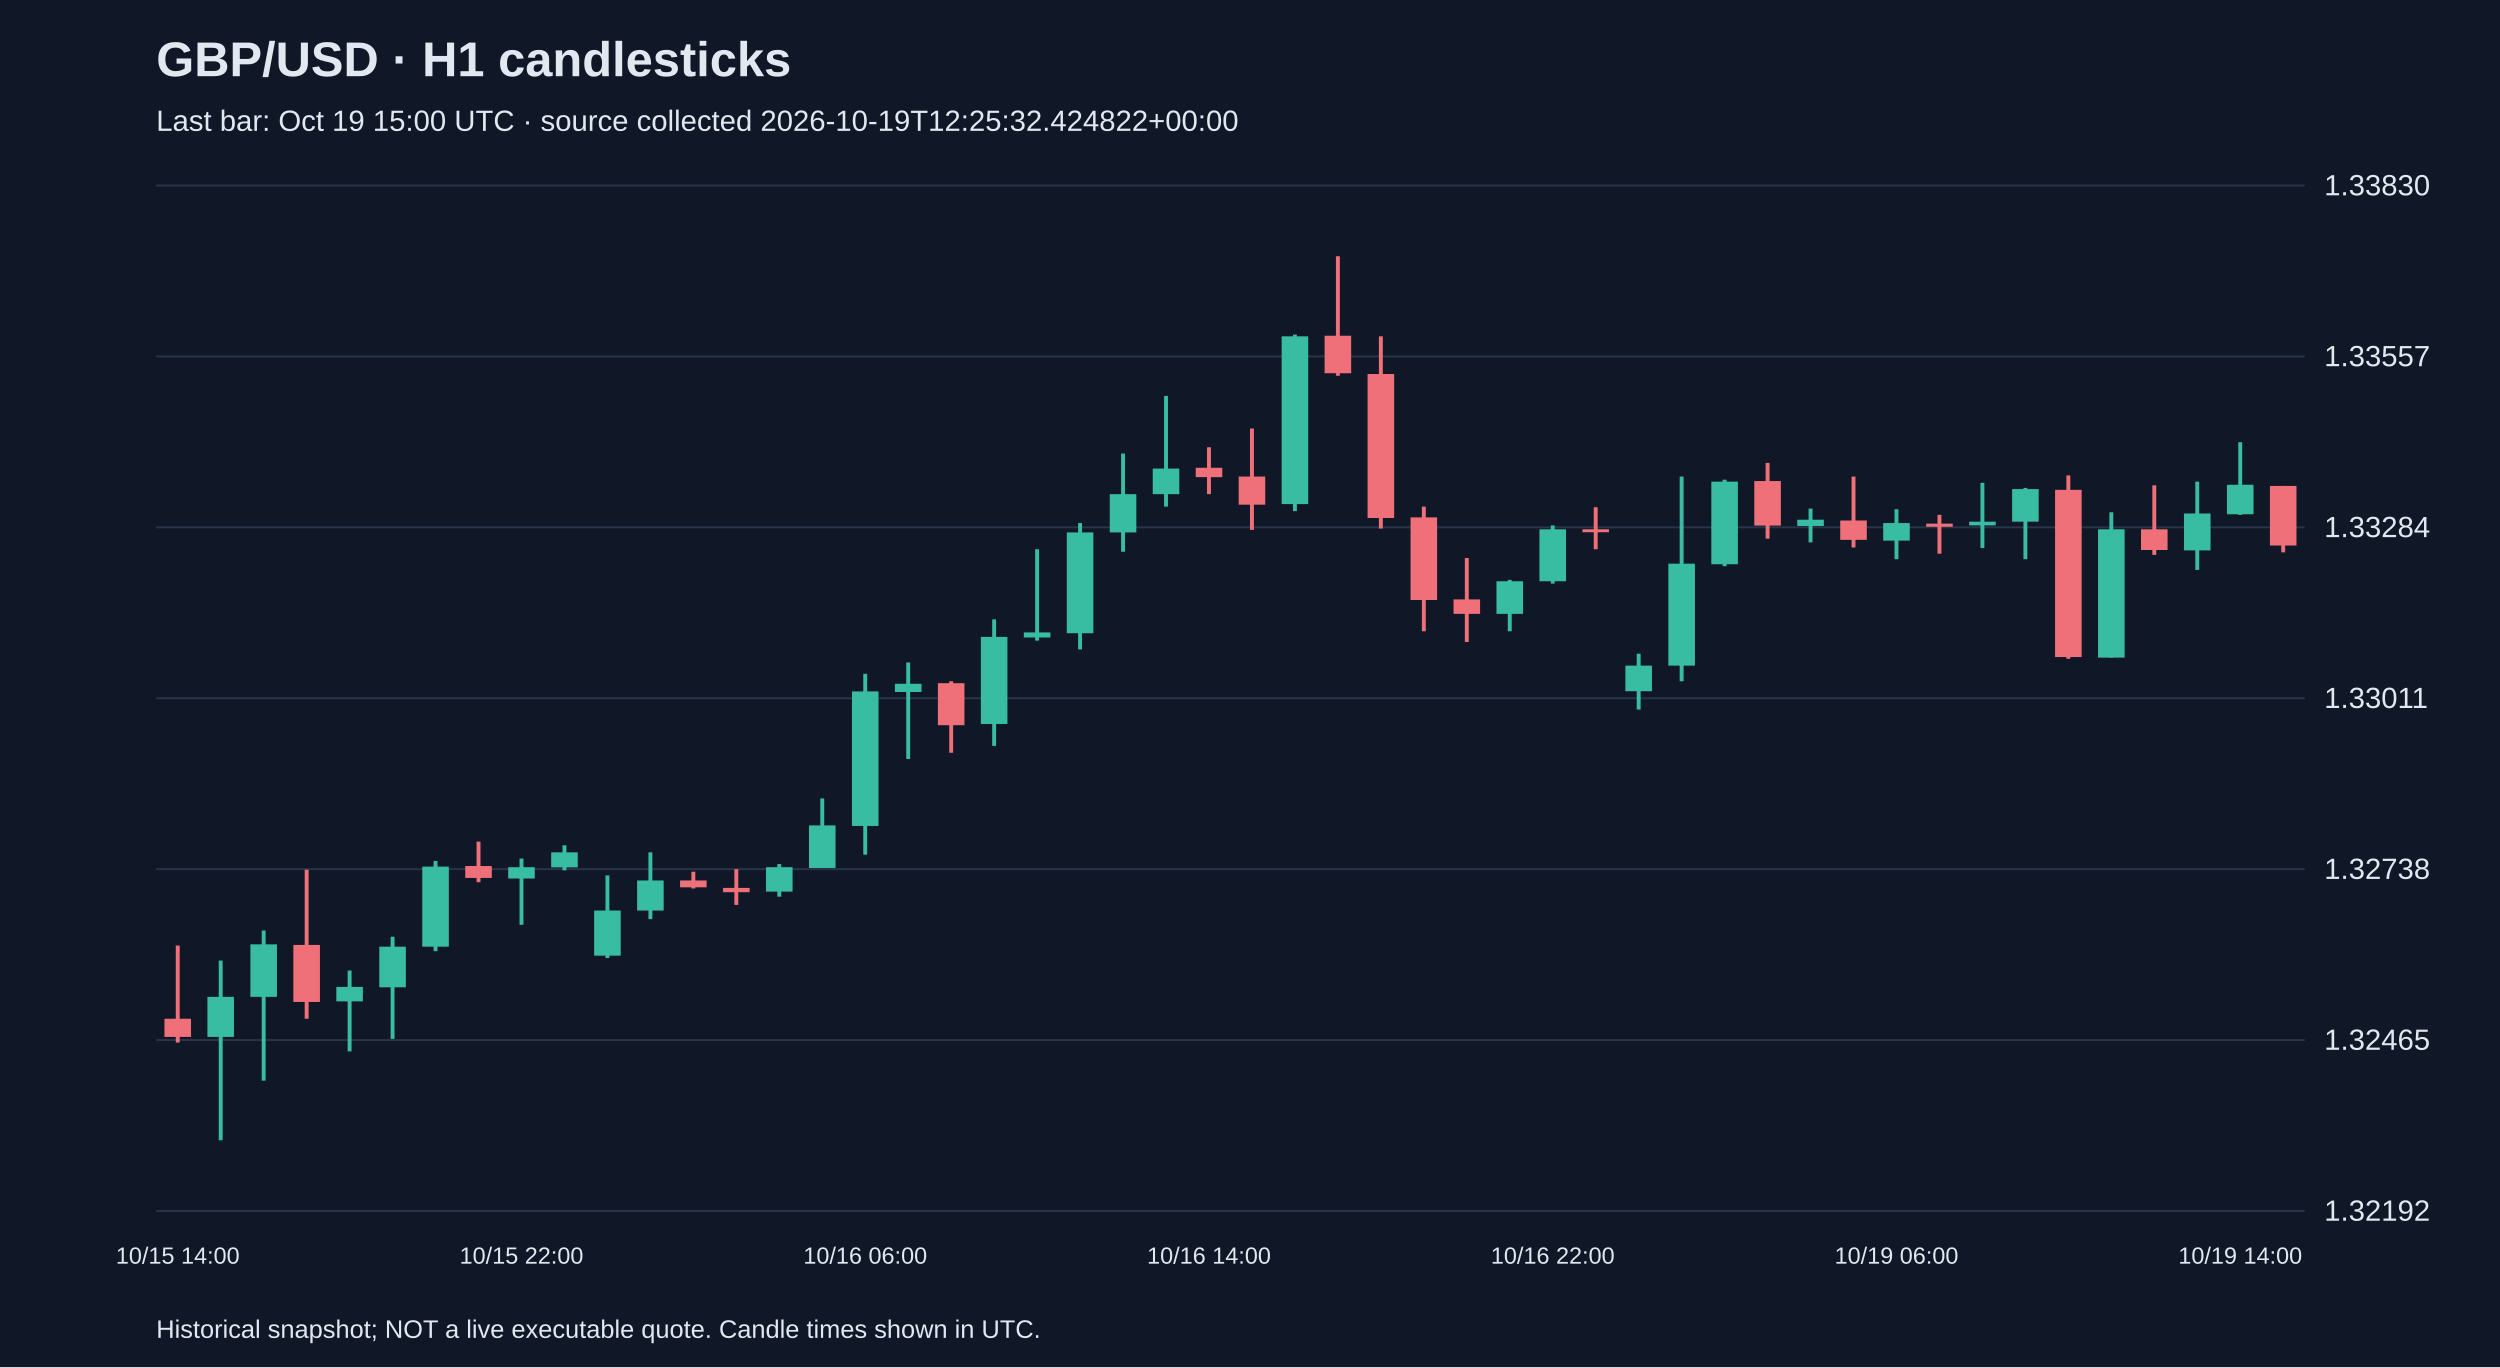
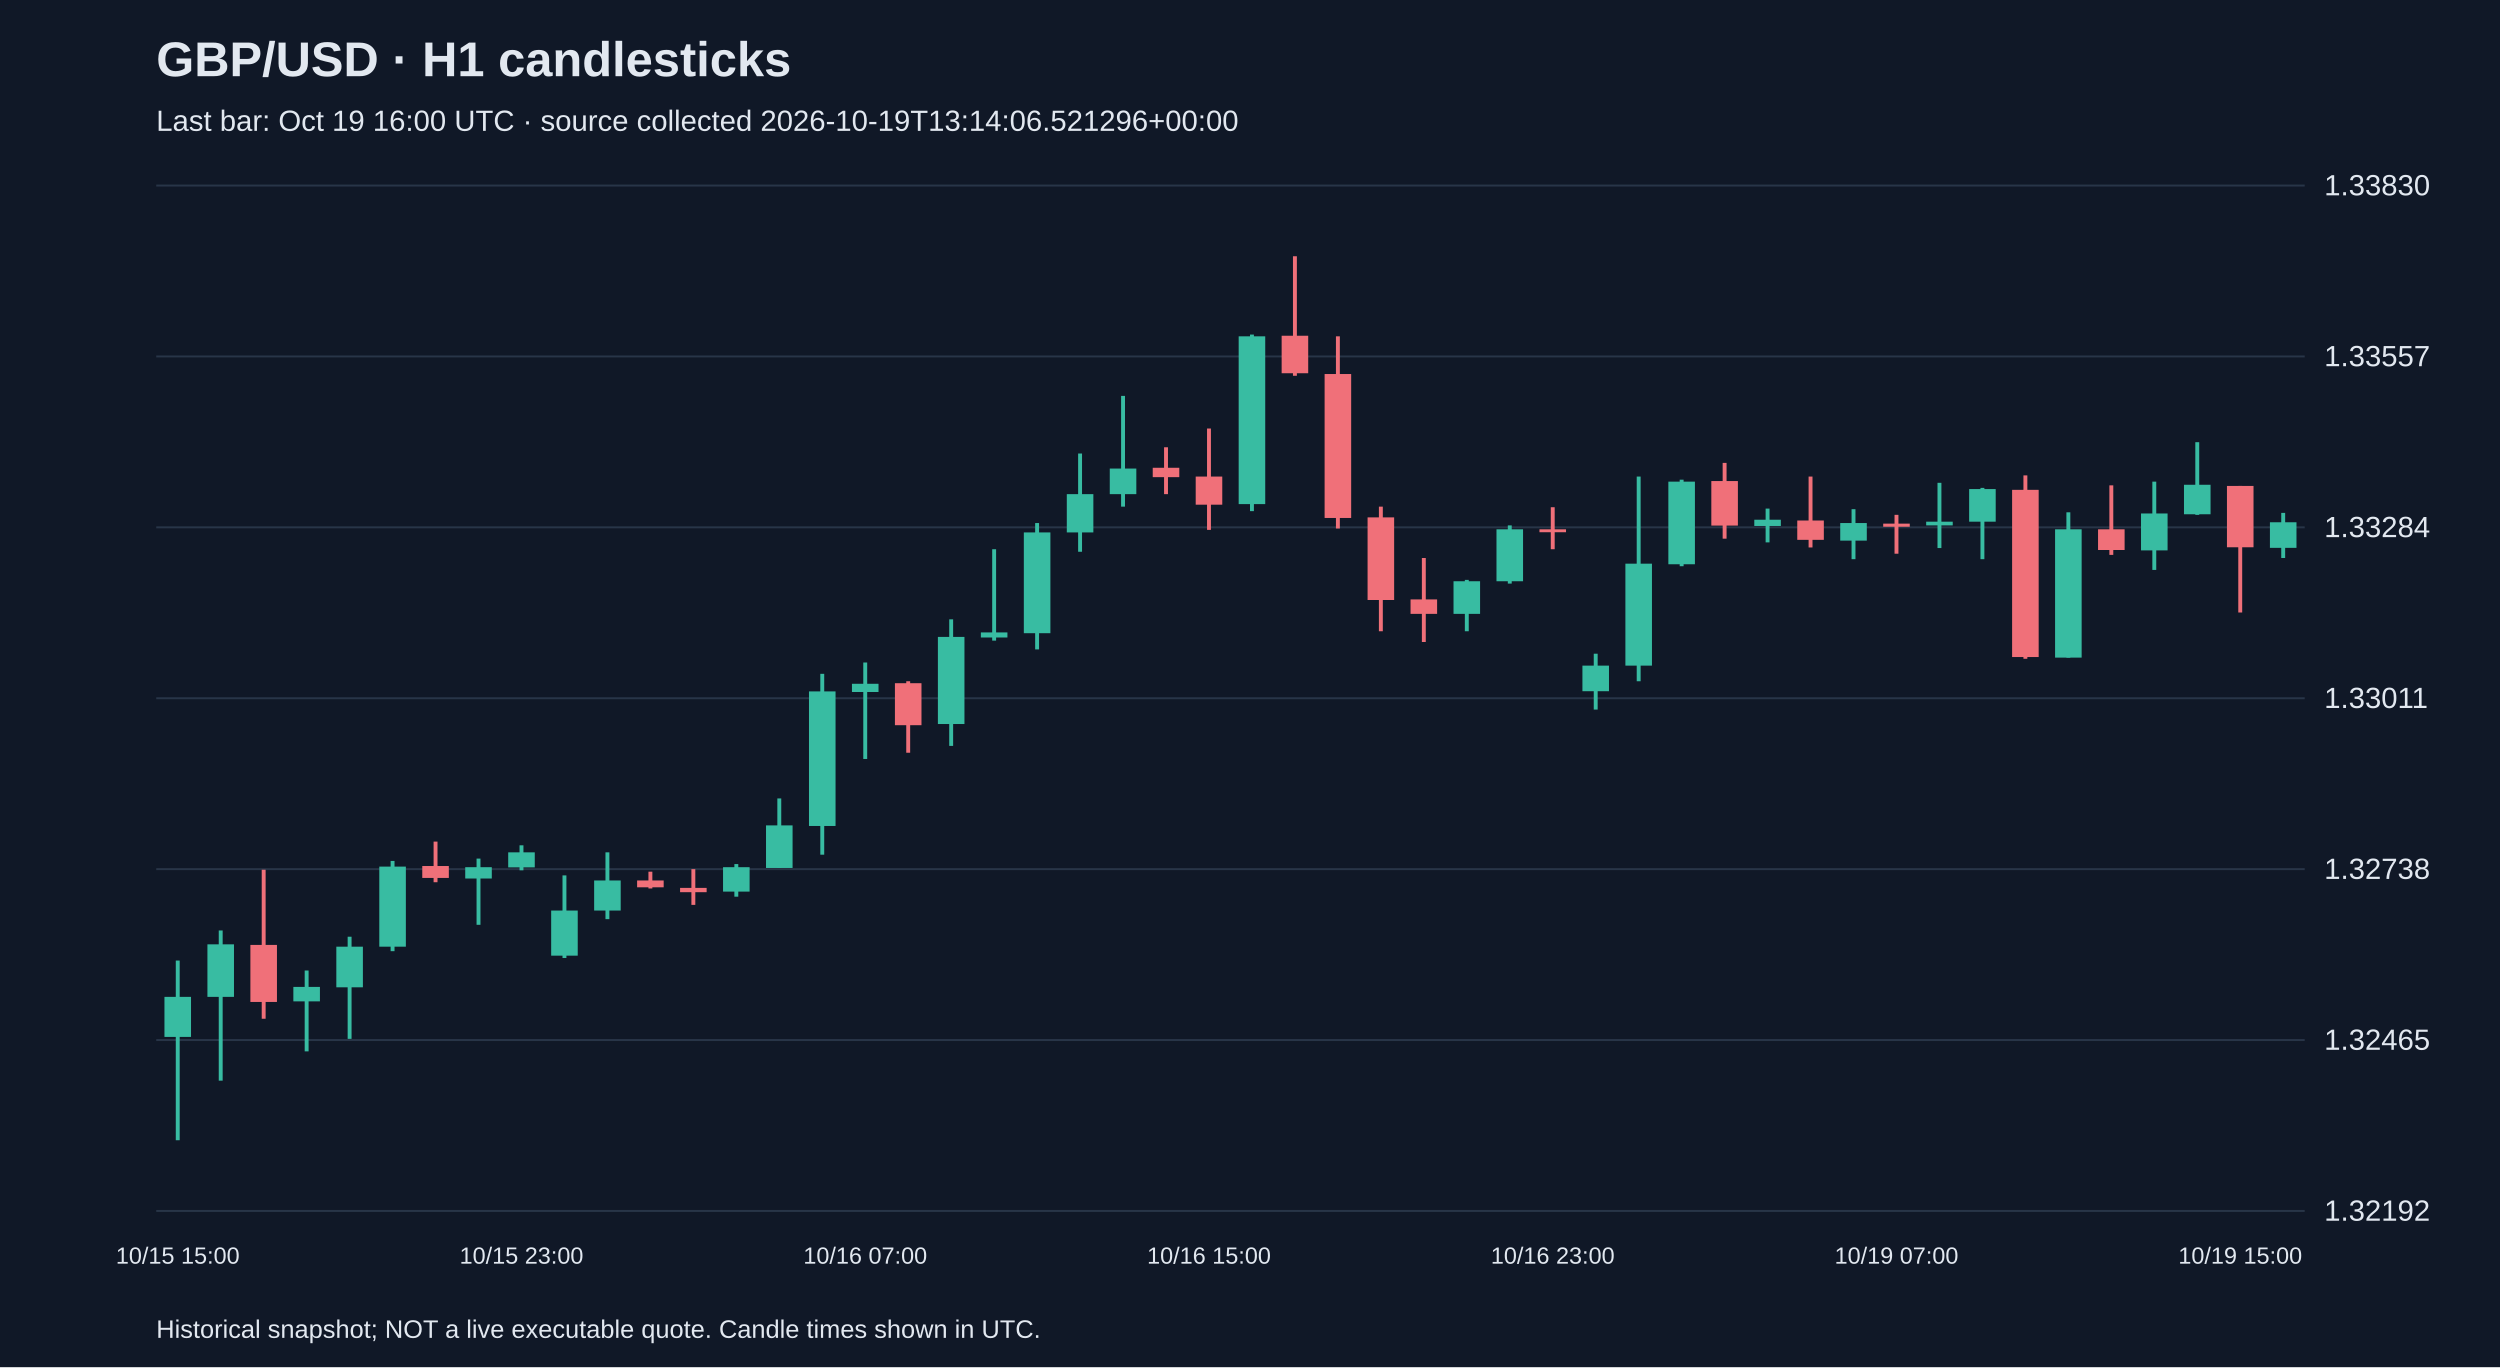
<svg xmlns="http://www.w3.org/2000/svg" viewBox="0 0 1280 700">
  <rect width="100%" height="100%" fill="#101827" />
  <style>text{font-family:Arial,sans-serif;fill:#e2e8f0}</style>
  <text x="80" y="39" font-size="25" font-weight="bold">GBP/USD · H1 candlesticks</text>
-   <text x="80" y="67" font-size="15" fill="#a6b1c5">Last bar: Oct 19 15:00 UTC · source collected 2026-10-19T12:25:32.424822+00:00</text>
+   <text x="80" y="67" font-size="15" fill="#a6b1c5">Last bar: Oct 19 16:00 UTC · source collected 2026-10-19T13:14:06.521296+00:00</text>
  <line x1="80" y1="620.0" x2="1180" y2="620.0" stroke="#283548" />
  <text x="1190" y="625.0" font-size="15">1.32192</text>
  <line x1="80" y1="532.5" x2="1180" y2="532.5" stroke="#283548" />
  <text x="1190" y="537.5" font-size="15">1.32465</text>
  <line x1="80" y1="445.0" x2="1180" y2="445.0" stroke="#283548" />
  <text x="1190" y="450.0" font-size="15">1.32738</text>
  <line x1="80" y1="357.5" x2="1180" y2="357.5" stroke="#283548" />
  <text x="1190" y="362.5" font-size="15">1.33011</text>
  <line x1="80" y1="270.0" x2="1180" y2="270.0" stroke="#283548" />
  <text x="1190" y="275.0" font-size="15">1.33284</text>
  <line x1="80" y1="182.5" x2="1180" y2="182.5" stroke="#283548" />
  <text x="1190" y="187.5" font-size="15">1.33557</text>
  <line x1="80" y1="95.0" x2="1180" y2="95.0" stroke="#283548" />
  <text x="1190" y="100.0" font-size="15">1.33830</text>
-   <line x1="91.0" y1="484.1" x2="91.0" y2="533.8" stroke="#f07079" stroke-width="2" />
-   <rect x="84.2" y="521.6" width="13.6" height="9.3" fill="#f07079" />
-   <text x="91.0" y="647" text-anchor="middle" font-size="12">10/15 14:00</text>
-   <line x1="113.0" y1="491.8" x2="113.0" y2="583.8" stroke="#38bca2" stroke-width="2" />
-   <rect x="106.2" y="510.4" width="13.6" height="20.5" fill="#38bca2" />
-   <line x1="135.0" y1="476.4" x2="135.0" y2="553.3" stroke="#38bca2" stroke-width="2" />
-   <rect x="128.2" y="483.5" width="13.6" height="26.9" fill="#38bca2" />
-   <line x1="157.0" y1="445.3" x2="157.0" y2="521.6" stroke="#f07079" stroke-width="2" />
-   <rect x="150.2" y="483.8" width="13.6" height="29.2" fill="#f07079" />
-   <line x1="179.0" y1="496.9" x2="179.0" y2="538.3" stroke="#38bca2" stroke-width="2" />
-   <rect x="172.2" y="505.3" width="13.6" height="7.4" fill="#38bca2" />
-   <line x1="201.0" y1="479.6" x2="201.0" y2="531.9" stroke="#38bca2" stroke-width="2" />
-   <rect x="194.2" y="484.7" width="13.6" height="20.8" fill="#38bca2" />
-   <line x1="223.0" y1="440.8" x2="223.0" y2="487.0" stroke="#38bca2" stroke-width="2" />
-   <rect x="216.2" y="443.7" width="13.6" height="41.0" fill="#38bca2" />
-   <line x1="245.0" y1="430.9" x2="245.0" y2="451.7" stroke="#f07079" stroke-width="2" />
-   <rect x="238.2" y="443.4" width="13.6" height="6.1" fill="#f07079" />
-   <line x1="267.0" y1="439.6" x2="267.0" y2="473.5" stroke="#38bca2" stroke-width="2" />
-   <rect x="260.2" y="444.0" width="13.6" height="5.8" fill="#38bca2" />
-   <text x="267.0" y="647" text-anchor="middle" font-size="12">10/15 22:00</text>
-   <line x1="289.0" y1="432.8" x2="289.0" y2="445.6" stroke="#38bca2" stroke-width="2" />
-   <rect x="282.2" y="436.4" width="13.6" height="7.7" fill="#38bca2" />
-   <line x1="311.0" y1="448.2" x2="311.0" y2="490.5" stroke="#38bca2" stroke-width="2" />
-   <rect x="304.2" y="466.2" width="13.6" height="23.1" fill="#38bca2" />
-   <line x1="333.0" y1="436.4" x2="333.0" y2="470.6" stroke="#38bca2" stroke-width="2" />
-   <rect x="326.2" y="450.8" width="13.6" height="15.4" fill="#38bca2" />
-   <line x1="355.0" y1="446.3" x2="355.0" y2="454.9" stroke="#f07079" stroke-width="2" />
-   <rect x="348.2" y="450.8" width="13.6" height="3.5" fill="#f07079" />
-   <line x1="377.0" y1="445.0" x2="377.0" y2="463.3" stroke="#f07079" stroke-width="2" />
-   <rect x="370.2" y="454.6" width="13.6" height="2.2" fill="#f07079" />
-   <line x1="399.0" y1="442.4" x2="399.0" y2="459.1" stroke="#38bca2" stroke-width="2" />
-   <rect x="392.2" y="444.0" width="13.6" height="12.5" fill="#38bca2" />
-   <line x1="421.0" y1="408.8" x2="421.0" y2="444.4" stroke="#38bca2" stroke-width="2" />
-   <rect x="414.2" y="422.6" width="13.6" height="21.8" fill="#38bca2" />
-   <line x1="443.0" y1="345.0" x2="443.0" y2="437.6" stroke="#38bca2" stroke-width="2" />
-   <rect x="436.2" y="354.0" width="13.6" height="68.9" fill="#38bca2" />
-   <text x="443.0" y="647" text-anchor="middle" font-size="12">10/16 06:00</text>
-   <line x1="465.0" y1="339.2" x2="465.0" y2="388.6" stroke="#38bca2" stroke-width="2" />
-   <rect x="458.2" y="350.1" width="13.6" height="4.2" fill="#38bca2" />
-   <line x1="487.0" y1="348.8" x2="487.0" y2="385.4" stroke="#f07079" stroke-width="2" />
-   <rect x="480.2" y="349.8" width="13.6" height="21.5" fill="#f07079" />
-   <line x1="509.0" y1="317.1" x2="509.0" y2="381.9" stroke="#38bca2" stroke-width="2" />
-   <rect x="502.2" y="326.1" width="13.6" height="44.6" fill="#38bca2" />
-   <line x1="531.0" y1="281.2" x2="531.0" y2="328.0" stroke="#38bca2" stroke-width="2" />
-   <rect x="524.2" y="323.8" width="13.6" height="2.6" fill="#38bca2" />
-   <line x1="553.0" y1="267.8" x2="553.0" y2="332.5" stroke="#38bca2" stroke-width="2" />
-   <rect x="546.2" y="272.6" width="13.6" height="51.6" fill="#38bca2" />
-   <line x1="575.0" y1="232.2" x2="575.0" y2="282.5" stroke="#38bca2" stroke-width="2" />
-   <rect x="568.2" y="253.0" width="13.6" height="19.6" fill="#38bca2" />
-   <line x1="597.0" y1="202.7" x2="597.0" y2="259.4" stroke="#38bca2" stroke-width="2" />
-   <rect x="590.2" y="239.9" width="13.6" height="13.1" fill="#38bca2" />
-   <line x1="619.0" y1="229.0" x2="619.0" y2="253.0" stroke="#f07079" stroke-width="2" />
-   <rect x="612.2" y="239.5" width="13.6" height="4.8" fill="#f07079" />
-   <text x="619.0" y="647" text-anchor="middle" font-size="12">10/16 14:00</text>
-   <line x1="641.0" y1="219.4" x2="641.0" y2="271.3" stroke="#f07079" stroke-width="2" />
-   <rect x="634.2" y="244.0" width="13.6" height="14.4" fill="#f07079" />
-   <line x1="663.0" y1="171.3" x2="663.0" y2="261.7" stroke="#38bca2" stroke-width="2" />
-   <rect x="656.2" y="172.2" width="13.6" height="85.9" fill="#38bca2" />
-   <line x1="685.0" y1="131.2" x2="685.0" y2="192.4" stroke="#f07079" stroke-width="2" />
-   <rect x="678.2" y="171.9" width="13.6" height="19.2" fill="#f07079" />
-   <line x1="707.0" y1="172.2" x2="707.0" y2="270.6" stroke="#f07079" stroke-width="2" />
-   <rect x="700.2" y="191.5" width="13.6" height="73.7" fill="#f07079" />
-   <line x1="729.0" y1="259.4" x2="729.0" y2="323.2" stroke="#f07079" stroke-width="2" />
-   <rect x="722.2" y="264.9" width="13.6" height="42.3" fill="#f07079" />
-   <line x1="751.0" y1="285.7" x2="751.0" y2="328.7" stroke="#f07079" stroke-width="2" />
-   <rect x="744.2" y="306.9" width="13.6" height="7.4" fill="#f07079" />
-   <line x1="773.0" y1="296.9" x2="773.0" y2="323.2" stroke="#38bca2" stroke-width="2" />
-   <rect x="766.2" y="297.6" width="13.6" height="16.7" fill="#38bca2" />
-   <line x1="795.0" y1="269.0" x2="795.0" y2="298.8" stroke="#38bca2" stroke-width="2" />
-   <rect x="788.2" y="271.0" width="13.6" height="26.6" fill="#38bca2" />
-   <text x="795.0" y="647" text-anchor="middle" font-size="12">10/16 22:00</text>
-   <line x1="817.0" y1="259.7" x2="817.0" y2="281.2" stroke="#f07079" stroke-width="2" />
-   <rect x="810.2" y="271.0" width="13.6" height="1.5" fill="#f07079" />
-   <line x1="839.0" y1="334.7" x2="839.0" y2="363.3" stroke="#38bca2" stroke-width="2" />
-   <rect x="832.2" y="340.8" width="13.6" height="13.1" fill="#38bca2" />
-   <line x1="861.0" y1="244.0" x2="861.0" y2="348.8" stroke="#38bca2" stroke-width="2" />
-   <rect x="854.2" y="288.6" width="13.6" height="52.2" fill="#38bca2" />
-   <line x1="883.0" y1="245.6" x2="883.0" y2="289.9" stroke="#38bca2" stroke-width="2" />
-   <rect x="876.2" y="246.6" width="13.6" height="42.3" fill="#38bca2" />
-   <line x1="905.0" y1="237.0" x2="905.0" y2="275.8" stroke="#f07079" stroke-width="2" />
-   <rect x="898.2" y="246.3" width="13.6" height="22.8" fill="#f07079" />
-   <line x1="927.0" y1="260.4" x2="927.0" y2="277.7" stroke="#38bca2" stroke-width="2" />
-   <rect x="920.2" y="266.1" width="13.6" height="3.2" fill="#38bca2" />
-   <line x1="949.0" y1="244.0" x2="949.0" y2="280.3" stroke="#f07079" stroke-width="2" />
-   <rect x="942.2" y="266.5" width="13.6" height="9.9" fill="#f07079" />
-   <line x1="971.0" y1="260.7" x2="971.0" y2="286.3" stroke="#38bca2" stroke-width="2" />
-   <rect x="964.2" y="267.8" width="13.6" height="9.0" fill="#38bca2" />
-   <text x="971.0" y="647" text-anchor="middle" font-size="12">10/19 06:00</text>
-   <line x1="993.0" y1="263.6" x2="993.0" y2="283.5" stroke="#f07079" stroke-width="2" />
-   <rect x="986.2" y="268.1" width="13.6" height="1.6" fill="#f07079" />
-   <line x1="1015.0" y1="247.2" x2="1015.0" y2="280.6" stroke="#38bca2" stroke-width="2" />
-   <rect x="1008.2" y="267.1" width="13.6" height="1.9" fill="#38bca2" />
-   <line x1="1037.0" y1="249.8" x2="1037.0" y2="286.3" stroke="#38bca2" stroke-width="2" />
-   <rect x="1030.2" y="250.4" width="13.6" height="16.7" fill="#38bca2" />
-   <line x1="1059.0" y1="243.4" x2="1059.0" y2="337.3" stroke="#f07079" stroke-width="2" />
-   <rect x="1052.2" y="250.8" width="13.6" height="85.6" fill="#f07079" />
-   <line x1="1081.0" y1="262.3" x2="1081.0" y2="336.7" stroke="#38bca2" stroke-width="2" />
-   <rect x="1074.2" y="271.0" width="13.6" height="65.7" fill="#38bca2" />
-   <line x1="1103.0" y1="248.5" x2="1103.0" y2="284.1" stroke="#f07079" stroke-width="2" />
-   <rect x="1096.2" y="271.0" width="13.6" height="10.6" fill="#f07079" />
-   <line x1="1125.0" y1="246.6" x2="1125.0" y2="291.8" stroke="#38bca2" stroke-width="2" />
-   <rect x="1118.2" y="262.9" width="13.6" height="18.9" fill="#38bca2" />
-   <line x1="1147.0" y1="226.4" x2="1147.0" y2="263.6" stroke="#38bca2" stroke-width="2" />
-   <rect x="1140.2" y="248.2" width="13.6" height="15.1" fill="#38bca2" />
-   <text x="1147.0" y="647" text-anchor="middle" font-size="12">10/19 14:00</text>
-   <line x1="1169.0" y1="248.8" x2="1169.0" y2="282.8" stroke="#f07079" stroke-width="2" />
-   <rect x="1162.2" y="248.8" width="13.6" height="30.5" fill="#f07079" />
+   <line x1="91.0" y1="491.8" x2="91.0" y2="583.8" stroke="#38bca2" stroke-width="2" />
+   <rect x="84.2" y="510.4" width="13.6" height="20.5" fill="#38bca2" />
+   <text x="91.0" y="647" text-anchor="middle" font-size="12">10/15 15:00</text>
+   <line x1="113.0" y1="476.4" x2="113.0" y2="553.3" stroke="#38bca2" stroke-width="2" />
+   <rect x="106.2" y="483.5" width="13.6" height="26.9" fill="#38bca2" />
+   <line x1="135.0" y1="445.3" x2="135.0" y2="521.6" stroke="#f07079" stroke-width="2" />
+   <rect x="128.2" y="483.8" width="13.6" height="29.2" fill="#f07079" />
+   <line x1="157.0" y1="496.9" x2="157.0" y2="538.3" stroke="#38bca2" stroke-width="2" />
+   <rect x="150.2" y="505.3" width="13.6" height="7.4" fill="#38bca2" />
+   <line x1="179.0" y1="479.6" x2="179.0" y2="531.9" stroke="#38bca2" stroke-width="2" />
+   <rect x="172.2" y="484.7" width="13.6" height="20.8" fill="#38bca2" />
+   <line x1="201.0" y1="440.8" x2="201.0" y2="487.0" stroke="#38bca2" stroke-width="2" />
+   <rect x="194.2" y="443.7" width="13.6" height="41.0" fill="#38bca2" />
+   <line x1="223.0" y1="430.9" x2="223.0" y2="451.7" stroke="#f07079" stroke-width="2" />
+   <rect x="216.2" y="443.4" width="13.6" height="6.1" fill="#f07079" />
+   <line x1="245.0" y1="439.6" x2="245.0" y2="473.5" stroke="#38bca2" stroke-width="2" />
+   <rect x="238.2" y="444.0" width="13.6" height="5.8" fill="#38bca2" />
+   <line x1="267.0" y1="432.8" x2="267.0" y2="445.6" stroke="#38bca2" stroke-width="2" />
+   <rect x="260.2" y="436.4" width="13.6" height="7.7" fill="#38bca2" />
+   <text x="267.0" y="647" text-anchor="middle" font-size="12">10/15 23:00</text>
+   <line x1="289.0" y1="448.2" x2="289.0" y2="490.5" stroke="#38bca2" stroke-width="2" />
+   <rect x="282.2" y="466.2" width="13.6" height="23.1" fill="#38bca2" />
+   <line x1="311.0" y1="436.4" x2="311.0" y2="470.6" stroke="#38bca2" stroke-width="2" />
+   <rect x="304.2" y="450.8" width="13.6" height="15.4" fill="#38bca2" />
+   <line x1="333.0" y1="446.3" x2="333.0" y2="454.9" stroke="#f07079" stroke-width="2" />
+   <rect x="326.2" y="450.8" width="13.6" height="3.5" fill="#f07079" />
+   <line x1="355.0" y1="445.0" x2="355.0" y2="463.3" stroke="#f07079" stroke-width="2" />
+   <rect x="348.2" y="454.6" width="13.6" height="2.2" fill="#f07079" />
+   <line x1="377.0" y1="442.4" x2="377.0" y2="459.1" stroke="#38bca2" stroke-width="2" />
+   <rect x="370.2" y="444.0" width="13.6" height="12.5" fill="#38bca2" />
+   <line x1="399.0" y1="408.8" x2="399.0" y2="444.4" stroke="#38bca2" stroke-width="2" />
+   <rect x="392.2" y="422.6" width="13.6" height="21.8" fill="#38bca2" />
+   <line x1="421.0" y1="345.0" x2="421.0" y2="437.6" stroke="#38bca2" stroke-width="2" />
+   <rect x="414.2" y="354.0" width="13.6" height="68.9" fill="#38bca2" />
+   <line x1="443.0" y1="339.2" x2="443.0" y2="388.6" stroke="#38bca2" stroke-width="2" />
+   <rect x="436.2" y="350.1" width="13.6" height="4.2" fill="#38bca2" />
+   <text x="443.0" y="647" text-anchor="middle" font-size="12">10/16 07:00</text>
+   <line x1="465.0" y1="348.8" x2="465.0" y2="385.4" stroke="#f07079" stroke-width="2" />
+   <rect x="458.2" y="349.8" width="13.6" height="21.5" fill="#f07079" />
+   <line x1="487.0" y1="317.1" x2="487.0" y2="381.9" stroke="#38bca2" stroke-width="2" />
+   <rect x="480.2" y="326.1" width="13.6" height="44.6" fill="#38bca2" />
+   <line x1="509.0" y1="281.2" x2="509.0" y2="328.0" stroke="#38bca2" stroke-width="2" />
+   <rect x="502.2" y="323.8" width="13.6" height="2.6" fill="#38bca2" />
+   <line x1="531.0" y1="267.8" x2="531.0" y2="332.5" stroke="#38bca2" stroke-width="2" />
+   <rect x="524.2" y="272.6" width="13.6" height="51.6" fill="#38bca2" />
+   <line x1="553.0" y1="232.2" x2="553.0" y2="282.5" stroke="#38bca2" stroke-width="2" />
+   <rect x="546.2" y="253.0" width="13.6" height="19.6" fill="#38bca2" />
+   <line x1="575.0" y1="202.7" x2="575.0" y2="259.4" stroke="#38bca2" stroke-width="2" />
+   <rect x="568.2" y="239.9" width="13.6" height="13.1" fill="#38bca2" />
+   <line x1="597.0" y1="229.0" x2="597.0" y2="253.0" stroke="#f07079" stroke-width="2" />
+   <rect x="590.2" y="239.5" width="13.6" height="4.8" fill="#f07079" />
+   <line x1="619.0" y1="219.4" x2="619.0" y2="271.3" stroke="#f07079" stroke-width="2" />
+   <rect x="612.2" y="244.0" width="13.6" height="14.4" fill="#f07079" />
+   <text x="619.0" y="647" text-anchor="middle" font-size="12">10/16 15:00</text>
+   <line x1="641.0" y1="171.3" x2="641.0" y2="261.7" stroke="#38bca2" stroke-width="2" />
+   <rect x="634.2" y="172.2" width="13.6" height="85.9" fill="#38bca2" />
+   <line x1="663.0" y1="131.2" x2="663.0" y2="192.4" stroke="#f07079" stroke-width="2" />
+   <rect x="656.2" y="171.9" width="13.6" height="19.2" fill="#f07079" />
+   <line x1="685.0" y1="172.2" x2="685.0" y2="270.6" stroke="#f07079" stroke-width="2" />
+   <rect x="678.2" y="191.5" width="13.6" height="73.7" fill="#f07079" />
+   <line x1="707.0" y1="259.4" x2="707.0" y2="323.2" stroke="#f07079" stroke-width="2" />
+   <rect x="700.2" y="264.9" width="13.6" height="42.3" fill="#f07079" />
+   <line x1="729.0" y1="285.7" x2="729.0" y2="328.7" stroke="#f07079" stroke-width="2" />
+   <rect x="722.2" y="306.9" width="13.6" height="7.4" fill="#f07079" />
+   <line x1="751.0" y1="296.9" x2="751.0" y2="323.2" stroke="#38bca2" stroke-width="2" />
+   <rect x="744.2" y="297.6" width="13.6" height="16.7" fill="#38bca2" />
+   <line x1="773.0" y1="269.0" x2="773.0" y2="298.8" stroke="#38bca2" stroke-width="2" />
+   <rect x="766.2" y="271.0" width="13.6" height="26.6" fill="#38bca2" />
+   <line x1="795.0" y1="259.7" x2="795.0" y2="281.2" stroke="#f07079" stroke-width="2" />
+   <rect x="788.2" y="271.0" width="13.6" height="1.5" fill="#f07079" />
+   <text x="795.0" y="647" text-anchor="middle" font-size="12">10/16 23:00</text>
+   <line x1="817.0" y1="334.7" x2="817.0" y2="363.3" stroke="#38bca2" stroke-width="2" />
+   <rect x="810.2" y="340.8" width="13.6" height="13.1" fill="#38bca2" />
+   <line x1="839.0" y1="244.0" x2="839.0" y2="348.8" stroke="#38bca2" stroke-width="2" />
+   <rect x="832.2" y="288.6" width="13.6" height="52.2" fill="#38bca2" />
+   <line x1="861.0" y1="245.6" x2="861.0" y2="289.9" stroke="#38bca2" stroke-width="2" />
+   <rect x="854.2" y="246.6" width="13.6" height="42.3" fill="#38bca2" />
+   <line x1="883.0" y1="237.0" x2="883.0" y2="275.8" stroke="#f07079" stroke-width="2" />
+   <rect x="876.2" y="246.3" width="13.6" height="22.8" fill="#f07079" />
+   <line x1="905.0" y1="260.4" x2="905.0" y2="277.7" stroke="#38bca2" stroke-width="2" />
+   <rect x="898.2" y="266.1" width="13.6" height="3.2" fill="#38bca2" />
+   <line x1="927.0" y1="244.0" x2="927.0" y2="280.3" stroke="#f07079" stroke-width="2" />
+   <rect x="920.2" y="266.5" width="13.6" height="9.9" fill="#f07079" />
+   <line x1="949.0" y1="260.7" x2="949.0" y2="286.3" stroke="#38bca2" stroke-width="2" />
+   <rect x="942.2" y="267.8" width="13.6" height="9.0" fill="#38bca2" />
+   <line x1="971.0" y1="263.6" x2="971.0" y2="283.5" stroke="#f07079" stroke-width="2" />
+   <rect x="964.2" y="268.1" width="13.6" height="1.6" fill="#f07079" />
+   <text x="971.0" y="647" text-anchor="middle" font-size="12">10/19 07:00</text>
+   <line x1="993.0" y1="247.2" x2="993.0" y2="280.6" stroke="#38bca2" stroke-width="2" />
+   <rect x="986.2" y="267.1" width="13.6" height="1.9" fill="#38bca2" />
+   <line x1="1015.0" y1="249.8" x2="1015.0" y2="286.3" stroke="#38bca2" stroke-width="2" />
+   <rect x="1008.2" y="250.4" width="13.6" height="16.7" fill="#38bca2" />
+   <line x1="1037.0" y1="243.4" x2="1037.0" y2="337.3" stroke="#f07079" stroke-width="2" />
+   <rect x="1030.2" y="250.8" width="13.6" height="85.6" fill="#f07079" />
+   <line x1="1059.0" y1="262.3" x2="1059.0" y2="336.7" stroke="#38bca2" stroke-width="2" />
+   <rect x="1052.2" y="271.0" width="13.6" height="65.7" fill="#38bca2" />
+   <line x1="1081.0" y1="248.5" x2="1081.0" y2="284.1" stroke="#f07079" stroke-width="2" />
+   <rect x="1074.2" y="271.0" width="13.6" height="10.6" fill="#f07079" />
+   <line x1="1103.0" y1="246.6" x2="1103.0" y2="291.8" stroke="#38bca2" stroke-width="2" />
+   <rect x="1096.2" y="262.9" width="13.6" height="18.9" fill="#38bca2" />
+   <line x1="1125.0" y1="226.4" x2="1125.0" y2="263.6" stroke="#38bca2" stroke-width="2" />
+   <rect x="1118.2" y="248.2" width="13.6" height="15.1" fill="#38bca2" />
+   <line x1="1147.0" y1="248.8" x2="1147.0" y2="313.6" stroke="#f07079" stroke-width="2" />
+   <rect x="1140.2" y="248.8" width="13.6" height="31.4" fill="#f07079" />
+   <text x="1147.0" y="647" text-anchor="middle" font-size="12">10/19 15:00</text>
+   <line x1="1169.0" y1="262.6" x2="1169.0" y2="285.7" stroke="#38bca2" stroke-width="2" />
+   <rect x="1162.2" y="267.4" width="13.6" height="13.1" fill="#38bca2" />
  <text x="80" y="685" font-size="13">Historical snapshot; NOT a live executable quote. Candle times shown in UTC.</text>
</svg>
